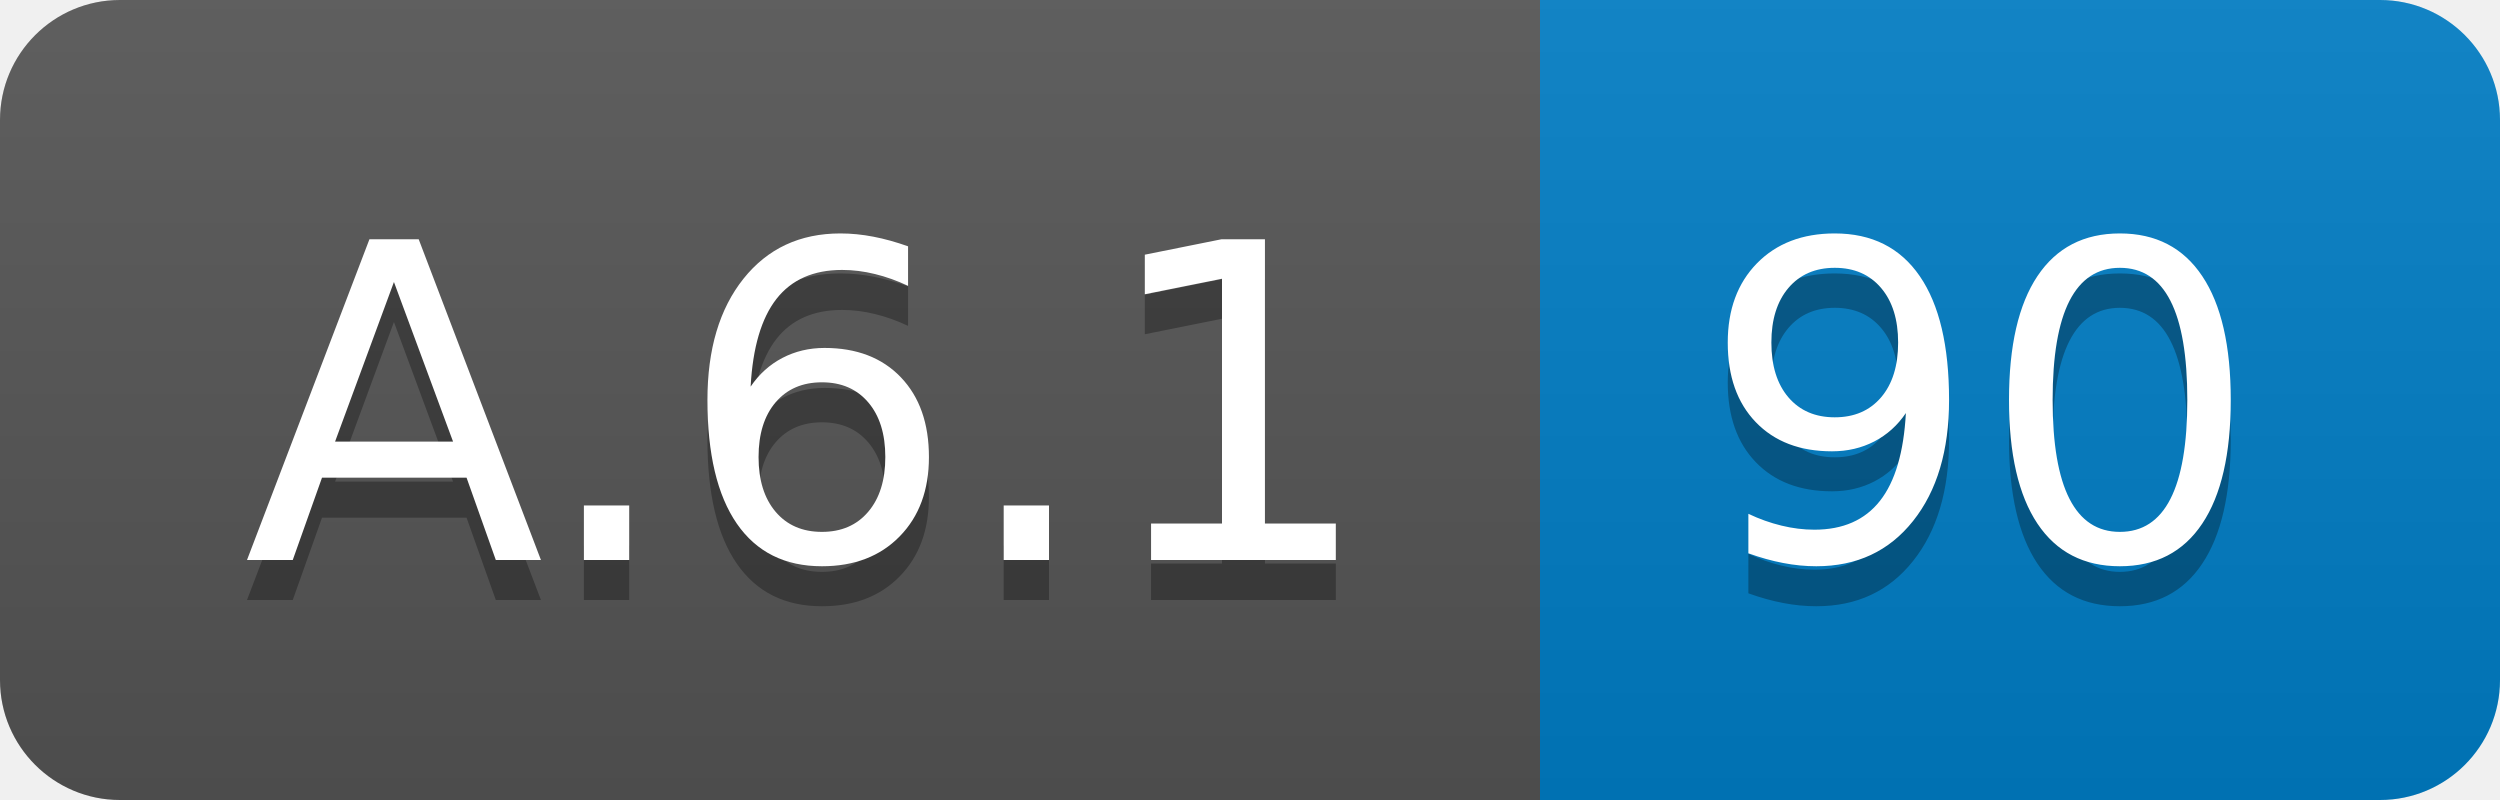
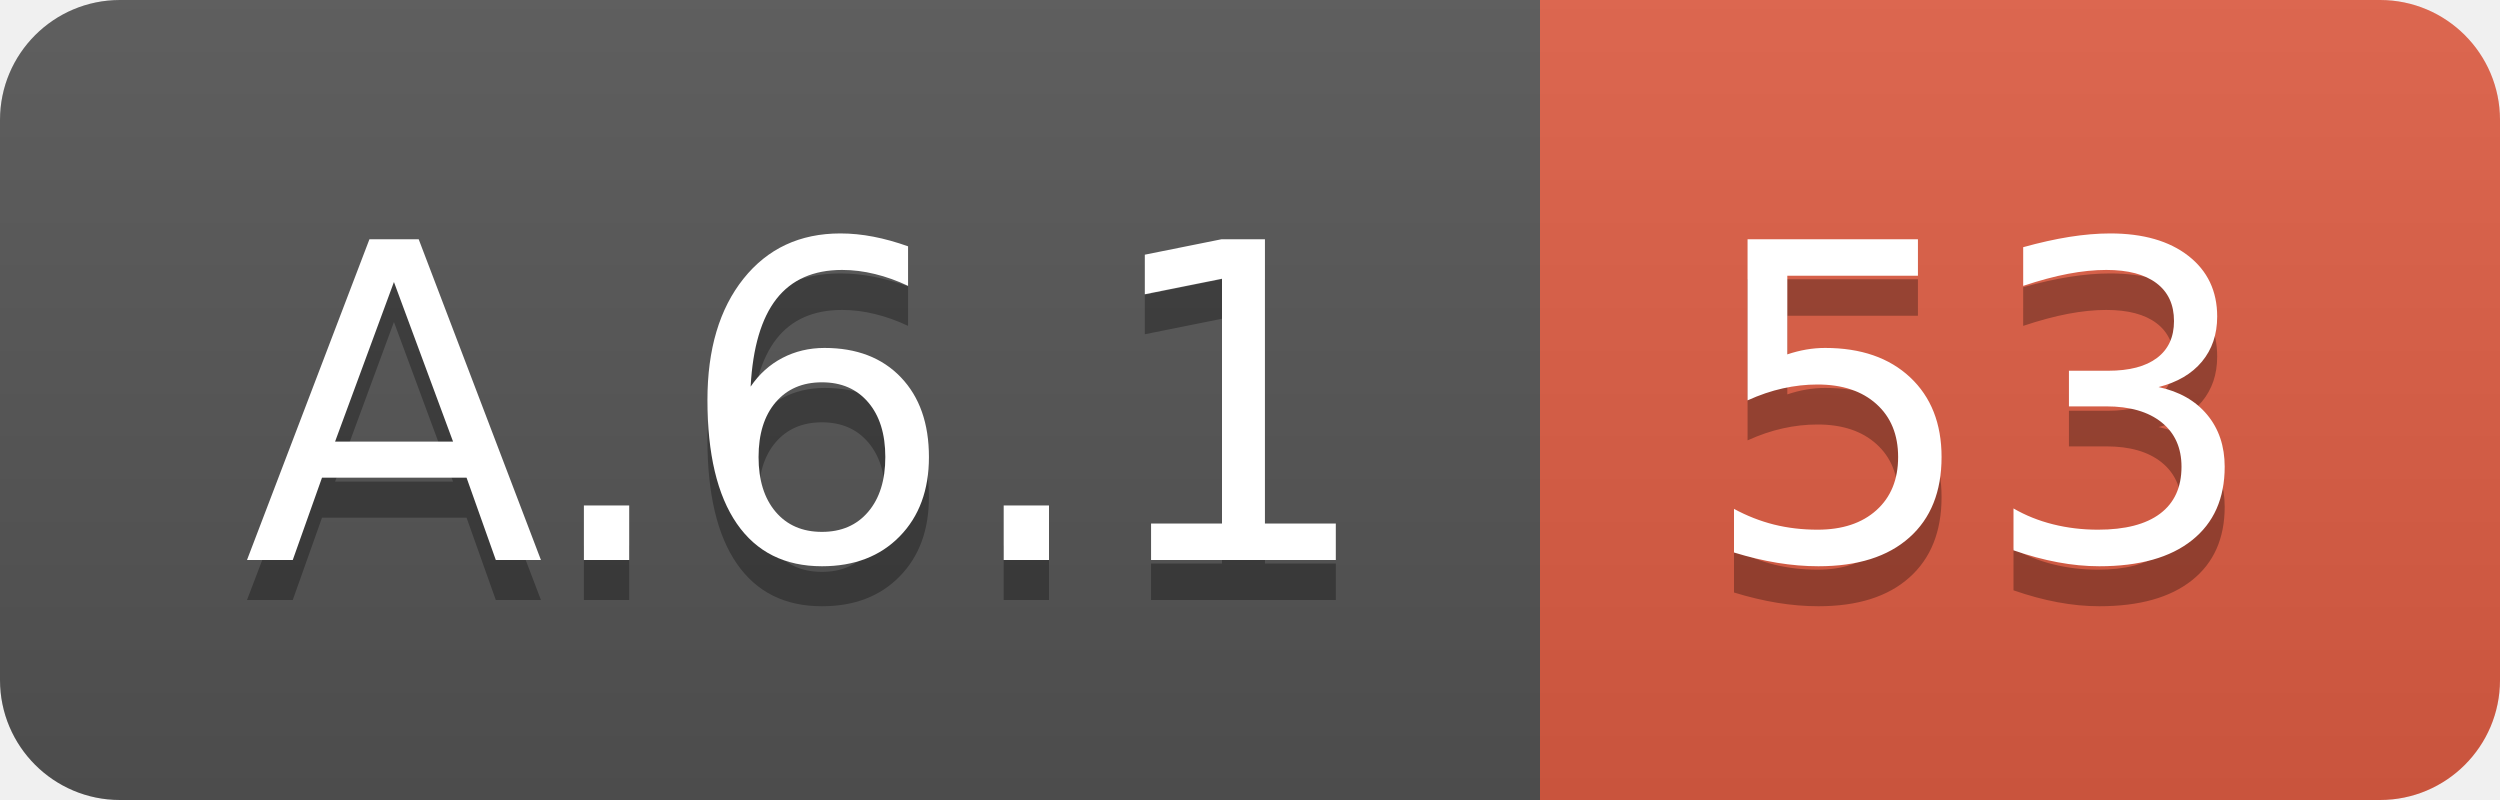
<svg xmlns="http://www.w3.org/2000/svg" width="62.5" height="20">
  <linearGradient id="smooth" x2="0" y2="100%">
    <stop offset="0" stop-color="#bbb" stop-opacity=".1" />
    <stop offset="1" stop-opacity=".1" />
  </linearGradient>
  <clipPath id="round">
    <rect width="62.5" height="20" rx="3" fill="#fff" />
  </clipPath>
  <g clip-path="url(#round)">
    <rect width="38.5" height="20" fill="#555" />
-     <rect x="38.5" width="24.0" height="20" fill="#007ec6" />
+     <rect x="38.5" width="24.0" height="20" fill="#e05d44" />
    <rect width="62.5" height="20" fill="url(#smooth)" />
  </g>
  <g fill="#fff" text-anchor="middle" font-family="DejaVu Sans,Verdana,Geneva,sans-serif" font-size="110">
    <text x="202.5" y="150" fill="#010101" fill-opacity=".3" transform="scale(0.1)" textLength="285.0" lengthAdjust="spacing">A.6.1</text>
    <text x="202.5" y="140" transform="scale(0.1)" textLength="285.0" lengthAdjust="spacing">A.6.1</text>
-     <text x="495.0" y="150" fill="#010101" fill-opacity=".3" transform="scale(0.1)" textLength="140.0" lengthAdjust="spacing">90</text>
-     <text x="495.0" y="140" transform="scale(0.1)" textLength="140.0" lengthAdjust="spacing">90</text>
+     <text x="495.0" y="150" fill="#010101" fill-opacity=".3" transform="scale(0.1)" textLength="140.0" lengthAdjust="spacing">53</text>
+     <text x="495.0" y="140" transform="scale(0.1)" textLength="140.0" lengthAdjust="spacing">53</text>
  </g>
</svg>
